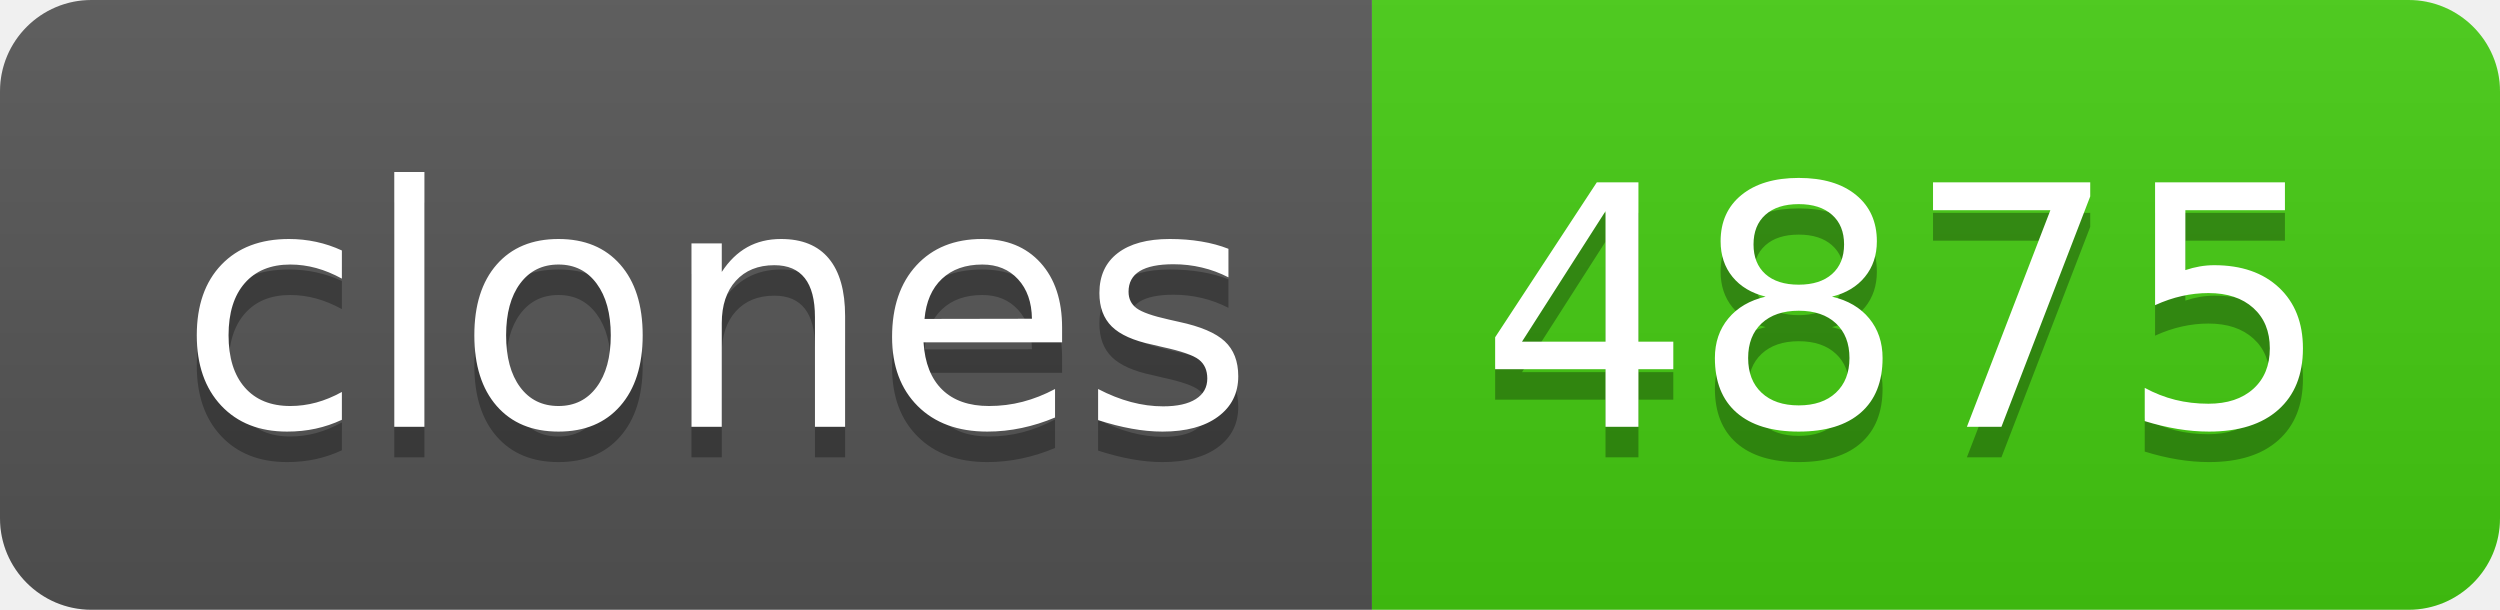
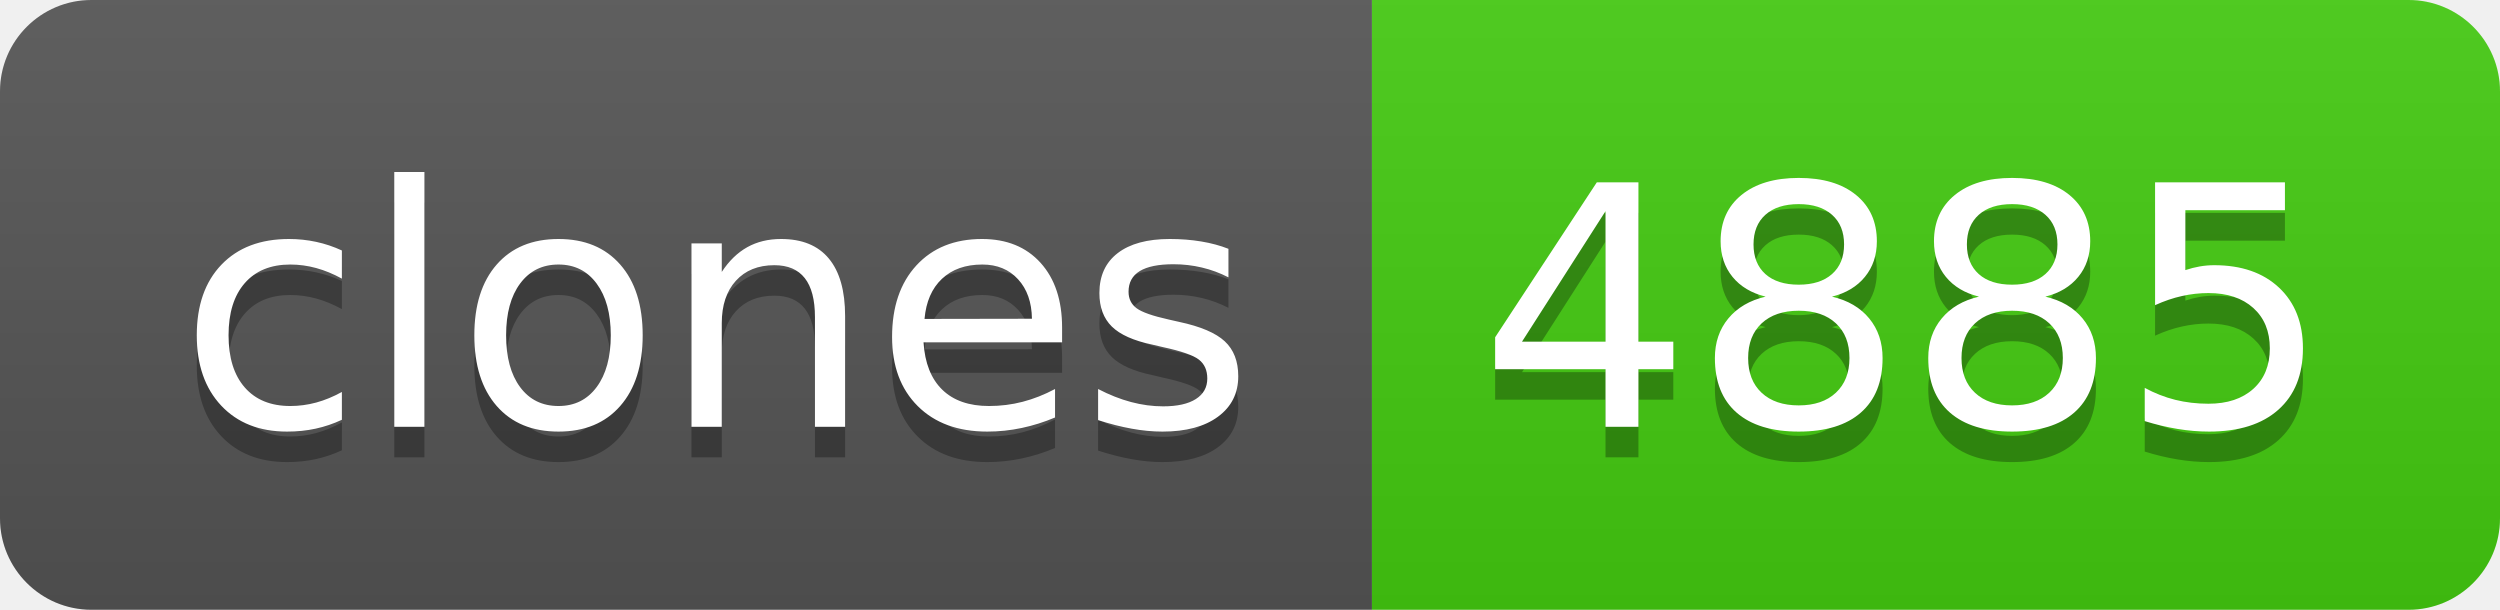
- <svg xmlns="http://www.w3.org/2000/svg" width="82" height="20" role="img" aria-label="clones: 4875">
+ <svg xmlns="http://www.w3.org/2000/svg" width="82" height="20" role="img" aria-label="clones: 4885">
  <linearGradient id="s" x2="0" y2="100%">
    <stop offset="0" stop-color="#bbb" stop-opacity=".1" />
    <stop offset="1" stop-opacity=".1" />
  </linearGradient>
  <clipPath id="r">
    <rect width="82" height="20" rx="3" fill="#fff" />
  </clipPath>
  <g clip-path="url(#r)">
    <rect width="45" height="20" fill="#555" />
    <rect x="45" width="37" height="20" fill="#4c1" />
    <rect width="82" height="20" fill="url(#s)" />
  </g>
  <g fill="#fff" text-anchor="middle" font-family="Verdana,Geneva,DejaVu Sans,sans-serif" text-rendering="geometricPrecision" font-size="110">
    <text aria-hidden="true" x="235" y="150" fill="#010101" fill-opacity=".3" transform="scale(.1)" textLength="350">clones</text>
    <text x="235" y="140" transform="scale(.1)" fill="#fff" textLength="350">clones</text>
-     <text aria-hidden="true" x="625" y="150" fill="#010101" fill-opacity=".3" transform="scale(.1)" textLength="270">4875</text>
-     <text x="625" y="140" transform="scale(.1)" fill="#fff" textLength="270">4875</text>
+     <text aria-hidden="true" x="625" y="150" fill="#010101" fill-opacity=".3" transform="scale(.1)" textLength="270">4885</text>
+     <text x="625" y="140" transform="scale(.1)" fill="#fff" textLength="270">4885</text>
  </g>
</svg>
